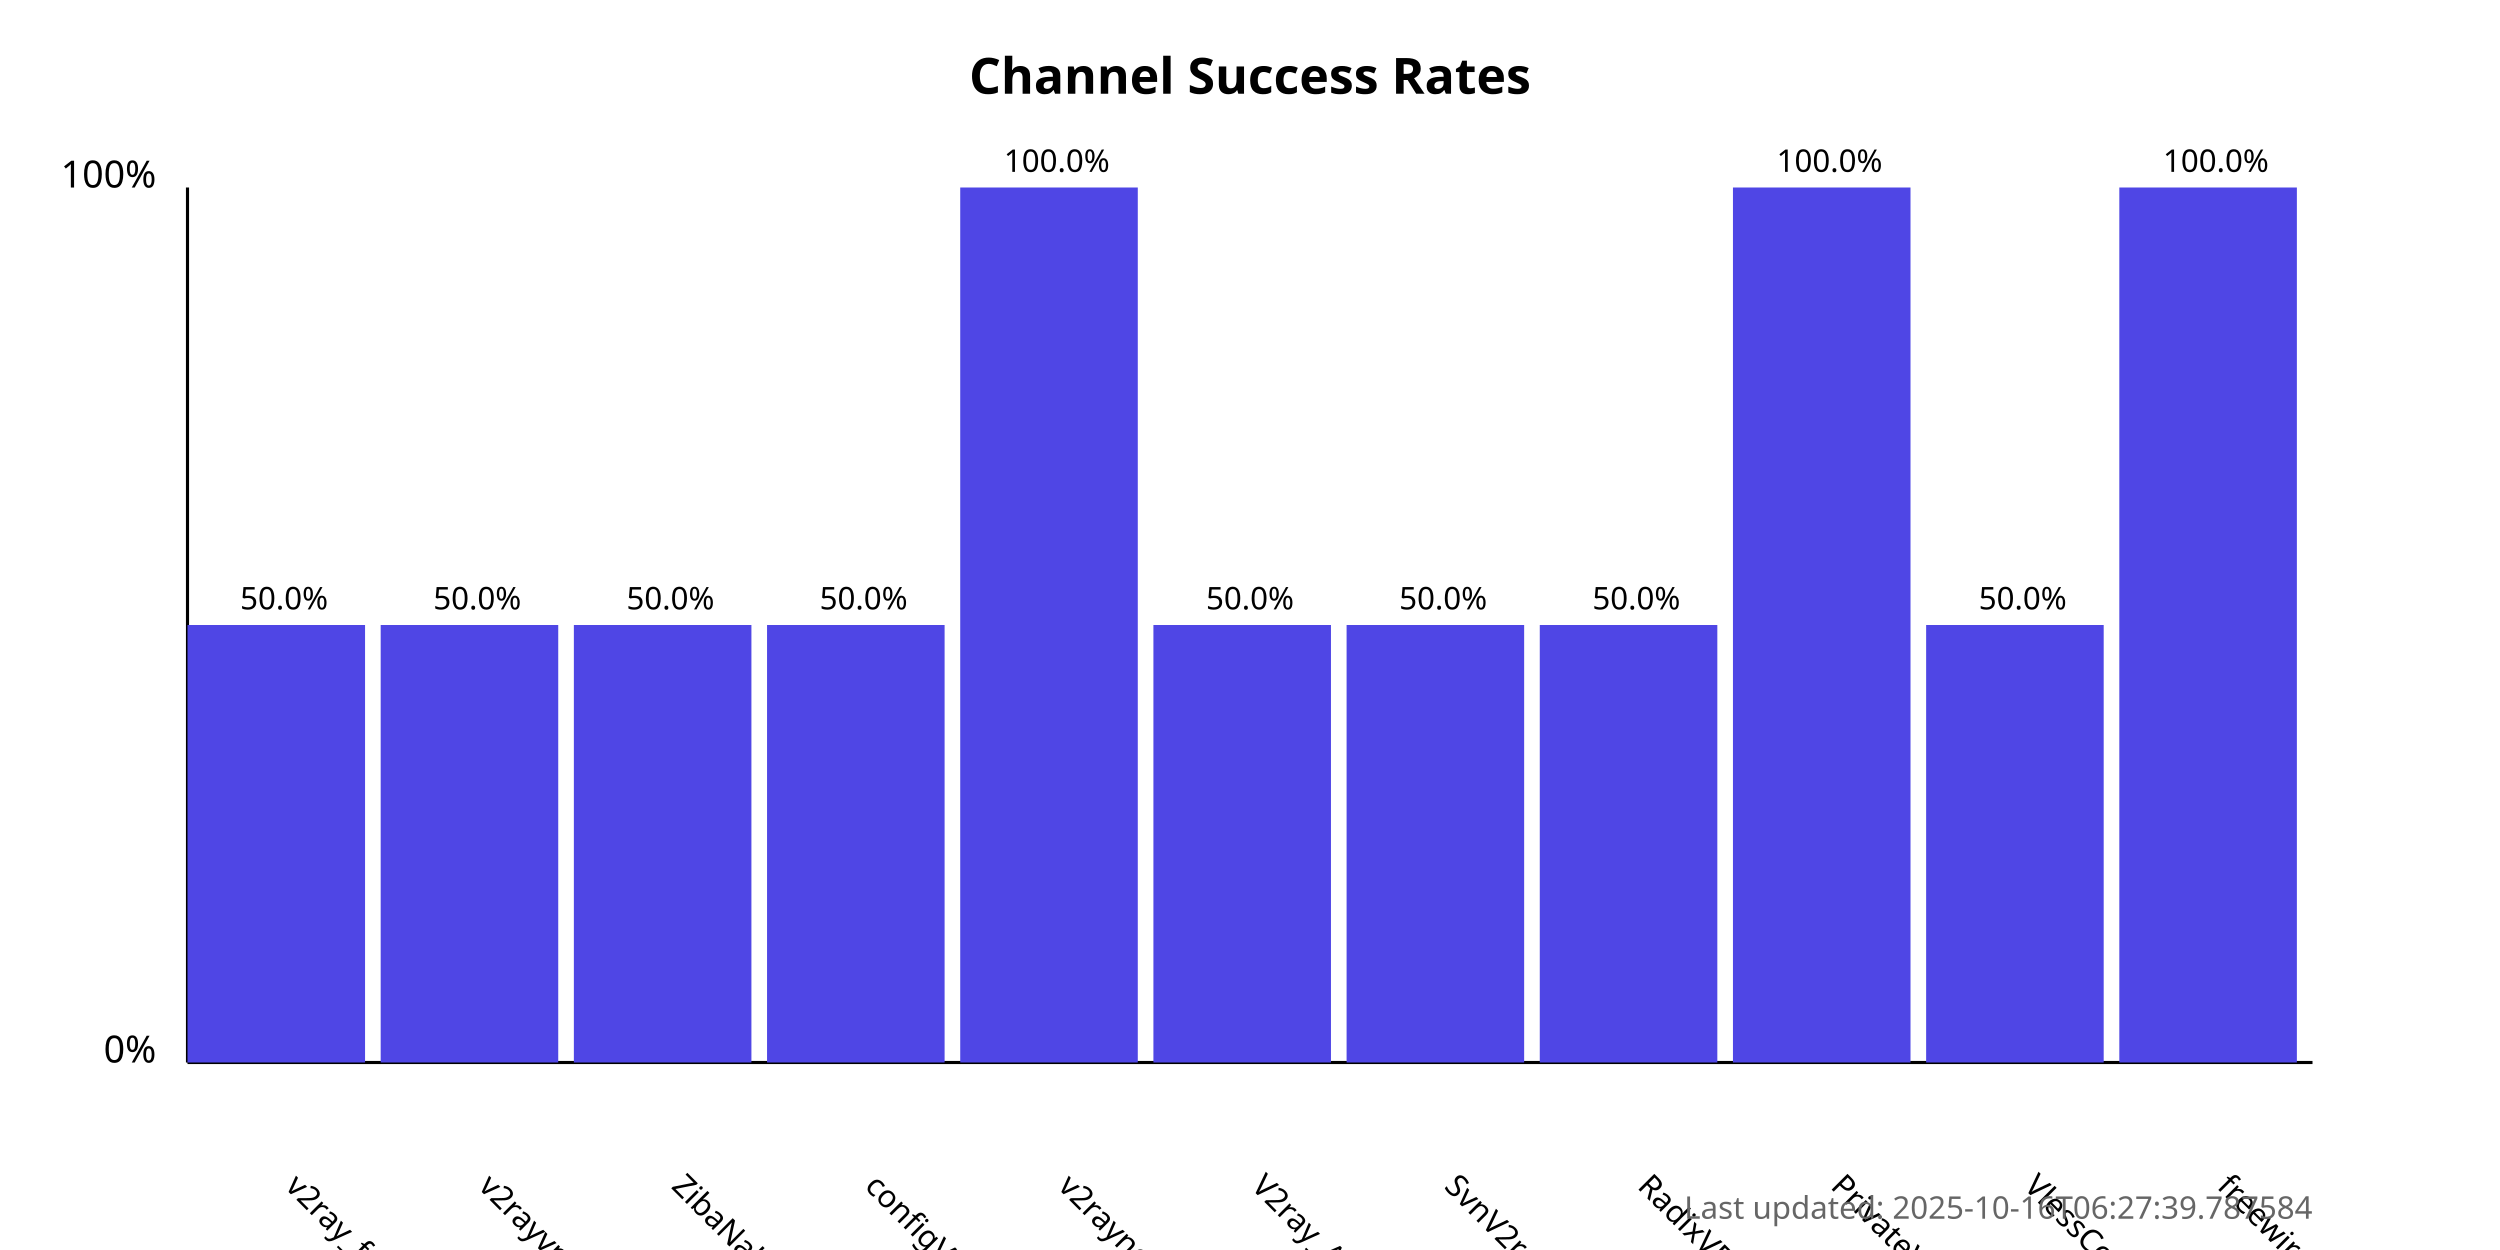
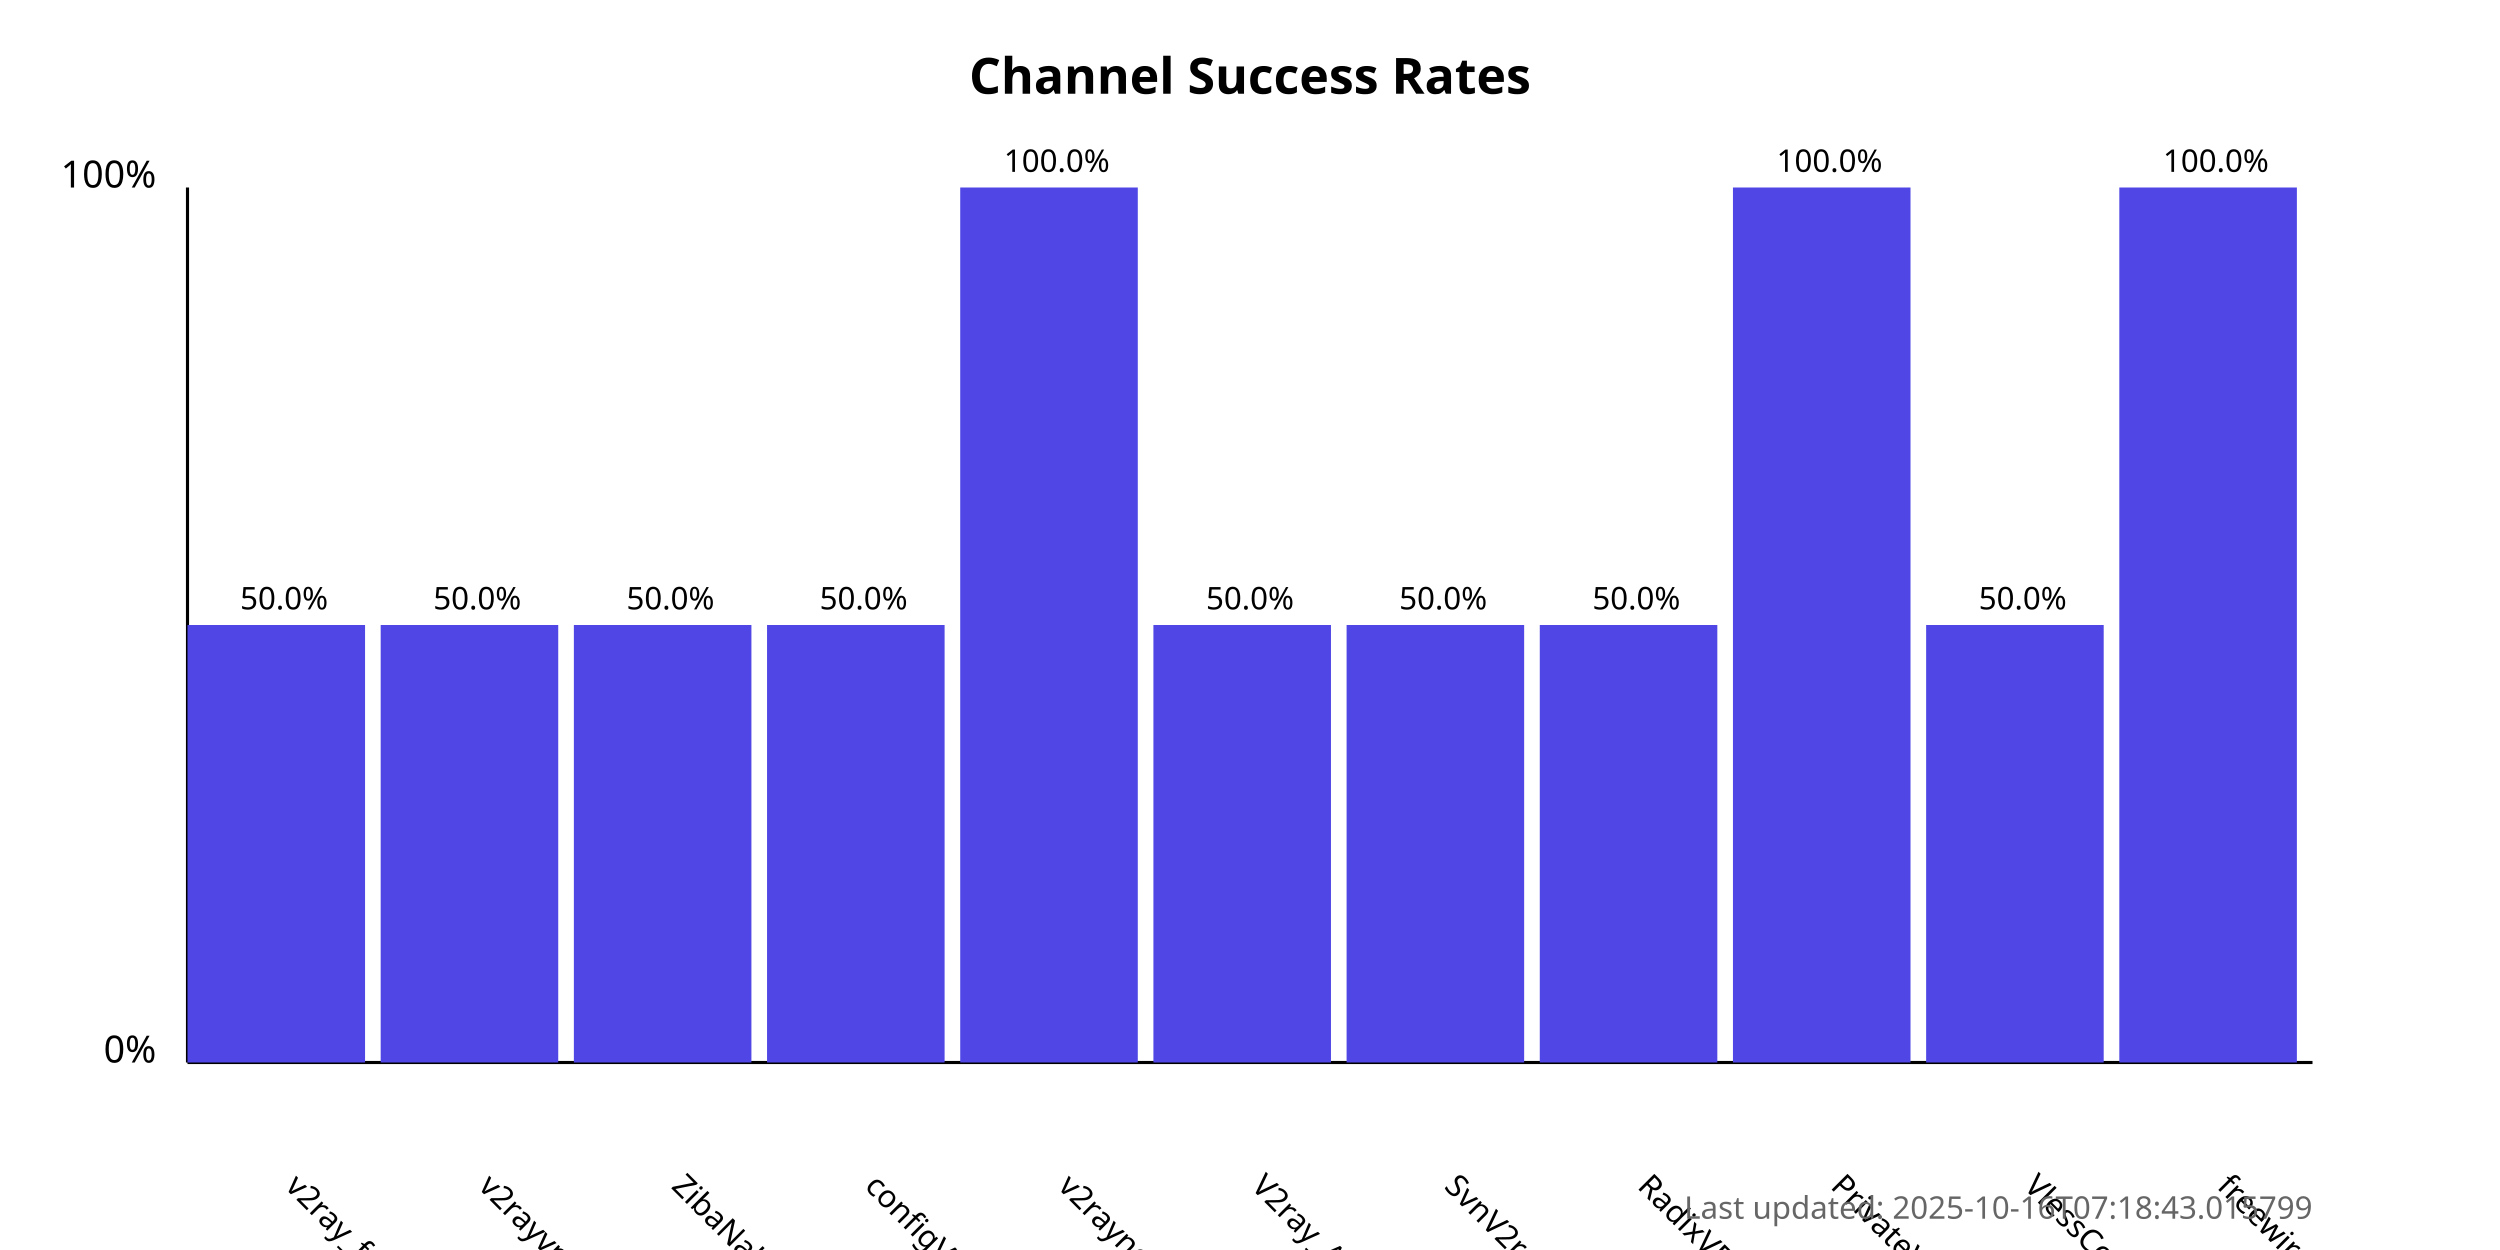
<svg xmlns="http://www.w3.org/2000/svg" width="800" height="400">
  <style>
            .chart-title { font: bold 16px sans-serif; }
            .axis-label { font: 12px sans-serif; }
            .tick-label { font: 10px sans-serif; }
            .bar { fill: #4f46e5; }
            .bar:hover { fill: #6366f1; }
            .timestamp { font: 10px sans-serif; fill: #666; }
        </style>
  <text x="400.0" y="30" text-anchor="middle" class="chart-title">
            Channel Success Rates
        </text>
  <line x1="60" y1="340" x2="60" y2="60" stroke="black" stroke-width="1" />
  <line x1="60" y1="340" x2="740" y2="340" stroke="black" stroke-width="1" />
  <text x="50" y="340" text-anchor="end" class="axis-label">0%</text>
  <text x="50" y="60" text-anchor="end" class="axis-label">100%</text>
  <g>
    <rect x="60" y="200.0" width="56.818" height="140.0" class="bar" />
    <text x="90.909" y="380" transform="rotate(45, 90.90909, 380)" text-anchor="start" class="tick-label">
                v2ray_free_conf
            </text>
    <text x="90.909" y="195.0" text-anchor="middle" class="tick-label">
                50.0%
            </text>
  </g>
  <g>
    <rect x="121.818" y="200.0" width="56.818" height="140.0" class="bar" />
    <text x="152.727" y="380" transform="rotate(45, 152.7273, 380)" text-anchor="start" class="tick-label">
                v2rayvpno
            </text>
    <text x="152.727" y="195.0" text-anchor="middle" class="tick-label">
                50.0%
            </text>
  </g>
  <g>
    <rect x="183.636" y="200.0" width="56.818" height="140.0" class="bar" />
    <text x="214.545" y="380" transform="rotate(45, 214.5455, 380)" text-anchor="start" class="tick-label">
                ZibaNabz
            </text>
    <text x="214.545" y="195.0" text-anchor="middle" class="tick-label">
                50.0%
            </text>
  </g>
  <g>
    <rect x="245.455" y="200.0" width="56.818" height="140.0" class="bar" />
    <text x="276.364" y="380" transform="rotate(45, 276.3636, 380)" text-anchor="start" class="tick-label">
                configV2rayForFree
            </text>
    <text x="276.364" y="195.0" text-anchor="middle" class="tick-label">
                50.0%
            </text>
  </g>
  <g>
    <rect x="307.273" y="60.0" width="56.818" height="280.0" class="bar" />
    <text x="338.182" y="380" transform="rotate(45, 338.1818, 380)" text-anchor="start" class="tick-label">
                v2rayngvpn
            </text>
    <text x="338.182" y="55.0" text-anchor="middle" class="tick-label">
                100.0%
            </text>
  </g>
  <g>
    <rect x="369.091" y="200.0" width="56.818" height="140.0" class="bar" />
    <text x="400.0" y="380" transform="rotate(45, 400.0, 380)" text-anchor="start" class="tick-label">
                V2ray_Alpha
            </text>
    <text x="400.0" y="195.0" text-anchor="middle" class="tick-label">
                50.0%
            </text>
  </g>
  <g>
    <rect x="430.909" y="200.0" width="56.818" height="140.0" class="bar" />
    <text x="461.818" y="380" transform="rotate(45, 461.8182, 380)" text-anchor="start" class="tick-label">
                SvnV2ray
            </text>
    <text x="461.818" y="195.0" text-anchor="middle" class="tick-label">
                50.0%
            </text>
  </g>
  <g>
    <rect x="492.727" y="200.0" width="56.818" height="140.0" class="bar" />
    <text x="523.636" y="380" transform="rotate(45, 523.6364, 380)" text-anchor="start" class="tick-label">
                RadixVPN
            </text>
    <text x="523.636" y="195.0" text-anchor="middle" class="tick-label">
                50.0%
            </text>
  </g>
  <g>
    <rect x="554.545" y="60.0" width="56.818" height="280.0" class="bar" />
    <text x="585.455" y="380" transform="rotate(45, 585.4545, 380)" text-anchor="start" class="tick-label">
                PrivateVPNs
            </text>
    <text x="585.455" y="55.0" text-anchor="middle" class="tick-label">
                100.0%
            </text>
  </g>
  <g>
    <rect x="616.364" y="200.0" width="56.818" height="140.0" class="bar" />
    <text x="647.273" y="380" transform="rotate(45, 647.2727, 380)" text-anchor="start" class="tick-label">
                VlessConfig
            </text>
    <text x="647.273" y="195.0" text-anchor="middle" class="tick-label">
                50.0%
            </text>
  </g>
  <g>
    <rect x="678.182" y="60.0" width="56.818" height="280.0" class="bar" />
    <text x="709.091" y="380" transform="rotate(45, 709.0909, 380)" text-anchor="start" class="tick-label">
                freewireguard
            </text>
    <text x="709.091" y="55.0" text-anchor="middle" class="tick-label">
                100.0%
            </text>
  </g>
  <text x="740" y="390" text-anchor="end" class="timestamp">
-             Last updated: 2025-10-16T06:27:39.787584
+             Last updated: 2025-10-16T07:18:43.015799
        </text>
</svg>
